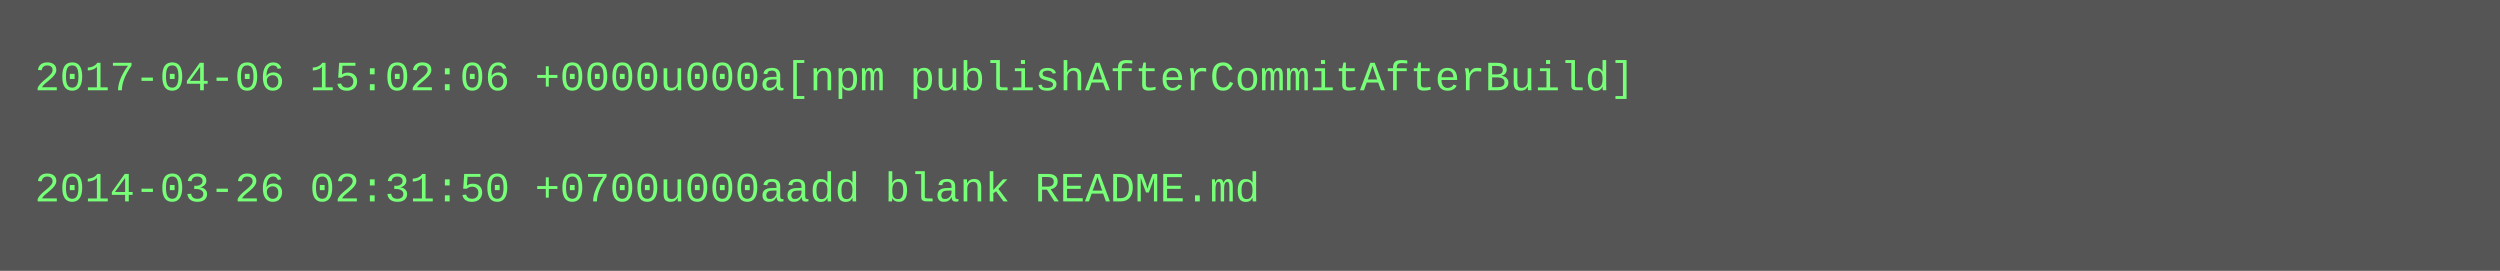
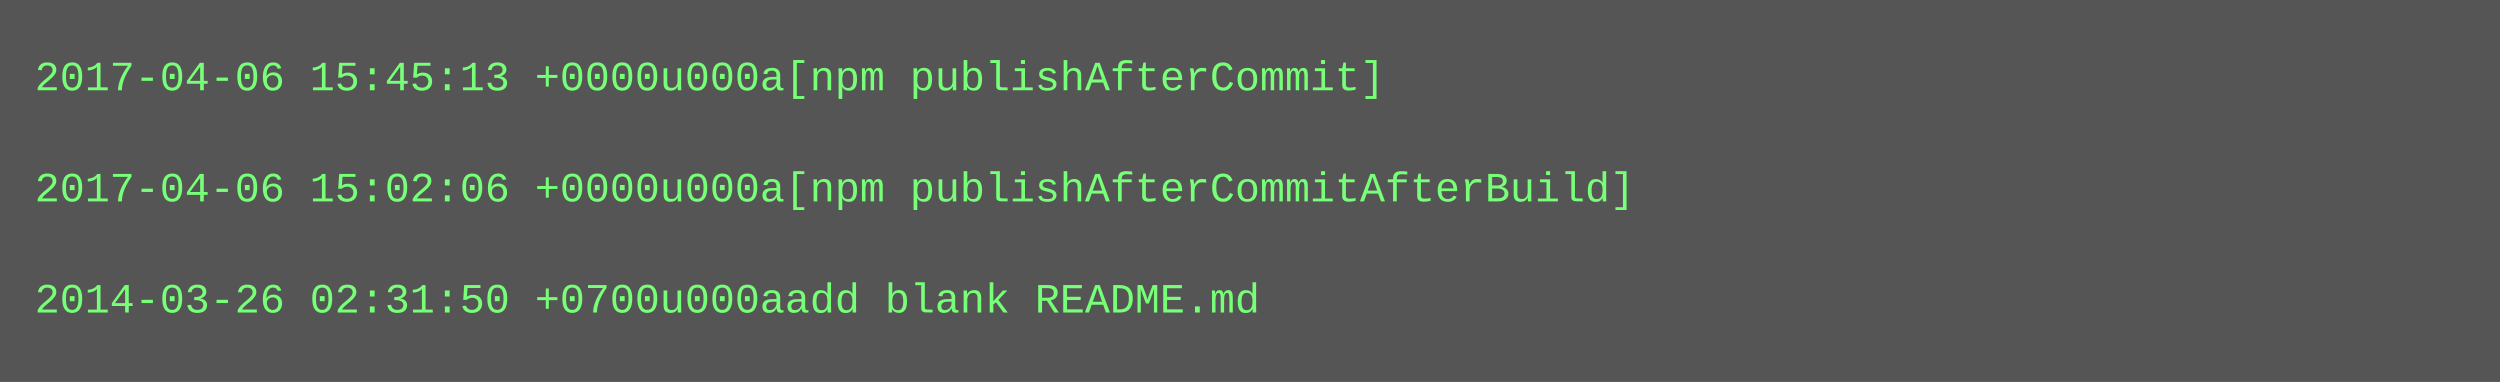
- <svg xmlns="http://www.w3.org/2000/svg" height="78" width="720">
-   <rect height="78" fill="#555" width="720" />
+ <svg xmlns="http://www.w3.org/2000/svg" height="110" width="720">
+   <rect height="110" fill="#555" width="720" />
  <text fill="#7f7" font-family="Courier New" font-size="12" xml:space="preserve">
-     <tspan x="10" y="26">2017-04-06 15:02:06 +0000u000a[npm publishAfterCommitAfterBuild]</tspan>
+     <tspan x="10" y="26">2017-04-06 15:45:13 +0000u000a[npm publishAfterCommit]</tspan>
    <tspan x="10" y="42" />
-     <tspan x="10" y="58">2014-03-26 02:31:50 +0700u000aadd blank README.md</tspan>
+     <tspan x="10" y="58">2017-04-06 15:02:06 +0000u000a[npm publishAfterCommitAfterBuild]</tspan>
+     <tspan x="10" y="74" />
+     <tspan x="10" y="90">2014-03-26 02:31:50 +0700u000aadd blank README.md</tspan>
  </text>
</svg>
